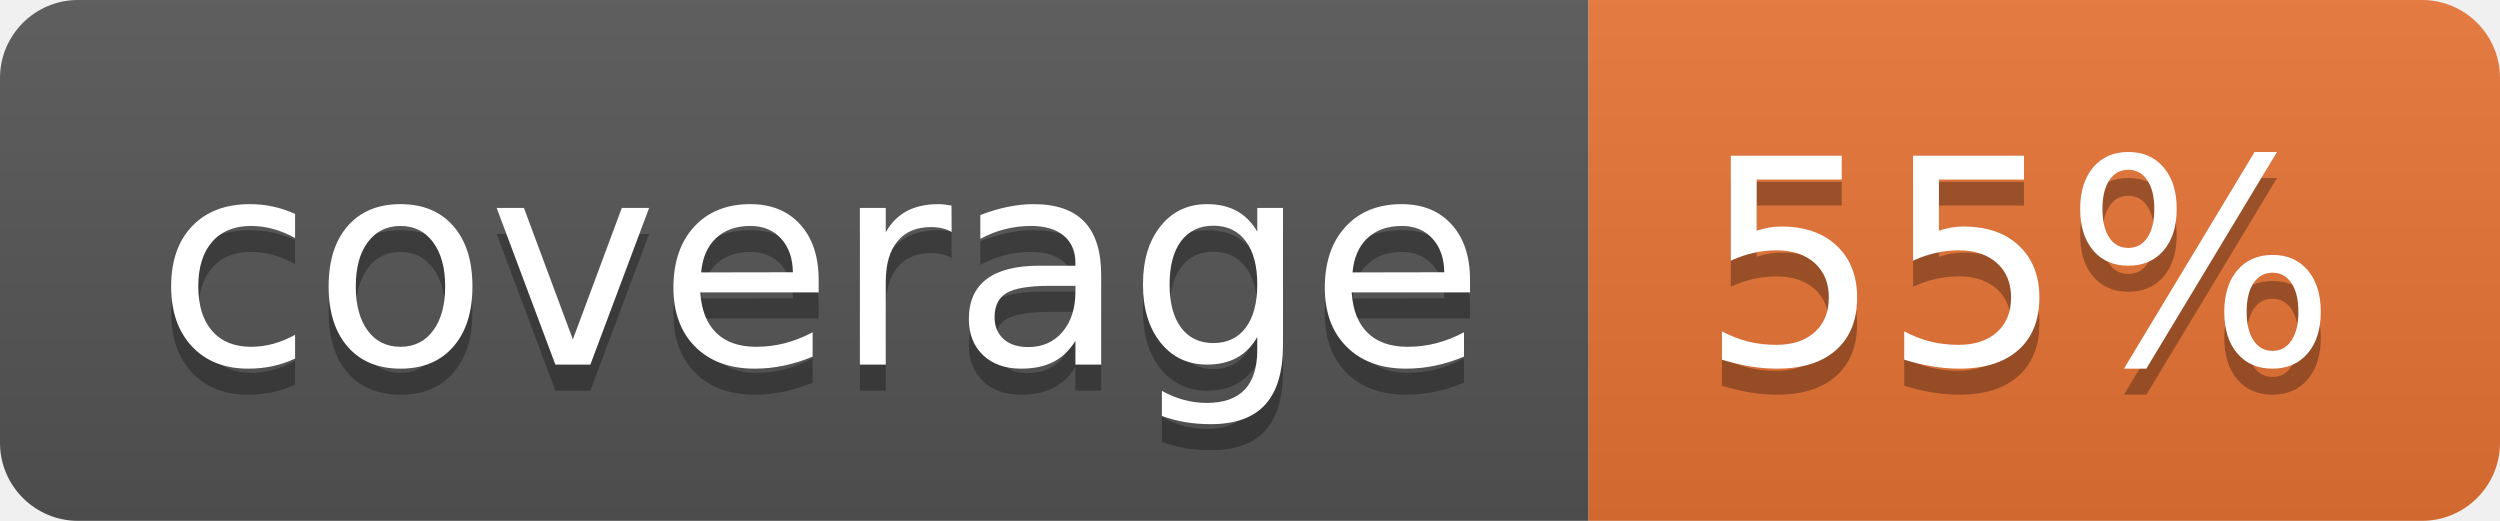
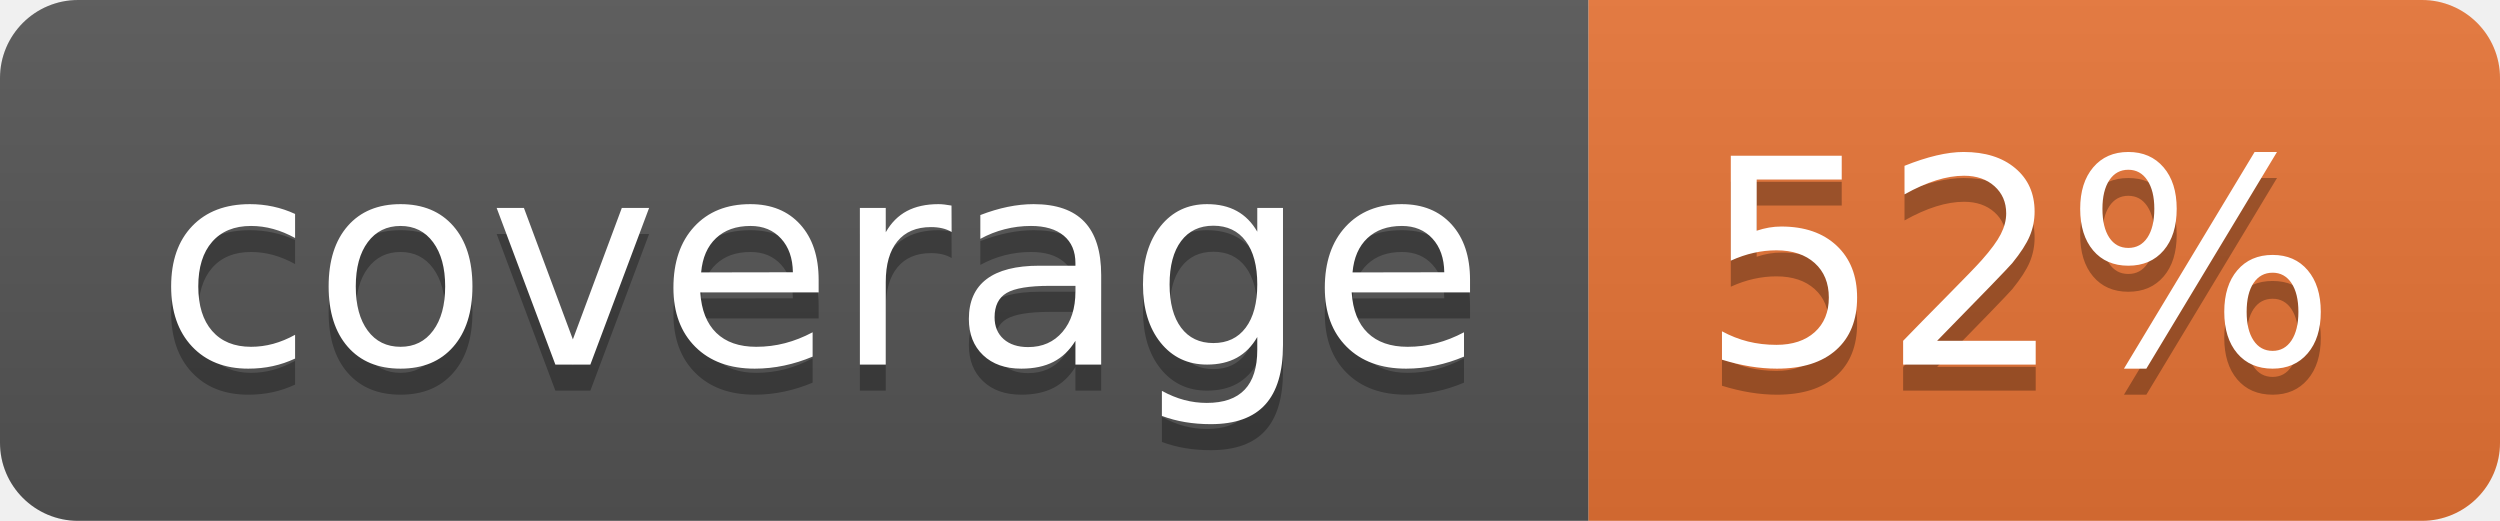
<svg xmlns="http://www.w3.org/2000/svg" width="96" height="20">
  <linearGradient id="b" x2="0" y2="100%">
    <stop offset="0" stop-color="#bbb" stop-opacity=".1" />
    <stop offset="1" stop-opacity=".1" />
  </linearGradient>
  <clipPath id="a">
    <rect width="96" height="20" rx="3" fill="#fff" />
  </clipPath>
  <g clip-path="url(#a)">
    <path fill="#555" d="M0 0h61v20H0z" />
    <path fill="#E87435" d="M61 0h35v20H61z" />
    <path fill="url(#b)" d="M0 0h96v20H0z" />
  </g>
  <g fill="#fff" text-anchor="middle" font-family="DejaVu Sans,Verdana,Geneva,sans-serif" font-size="110">
    <text x="315" y="150" fill="#010101" fill-opacity=".3" transform="scale(.1)" textLength="510">coverage</text>
    <text x="315" y="140" transform="scale(.1)" textLength="510">coverage</text>
-     <text x="775" y="150" fill="#010101" fill-opacity=".3" transform="scale(.1)" textLength="250">55%</text>
-     <text x="775" y="140" transform="scale(.1)" textLength="250">55%</text>
+     <text x="775" y="150" fill="#010101" fill-opacity=".3" transform="scale(.1)" textLength="250">52%</text>
+     <text x="775" y="140" transform="scale(.1)" textLength="250">52%</text>
  </g>
</svg>
